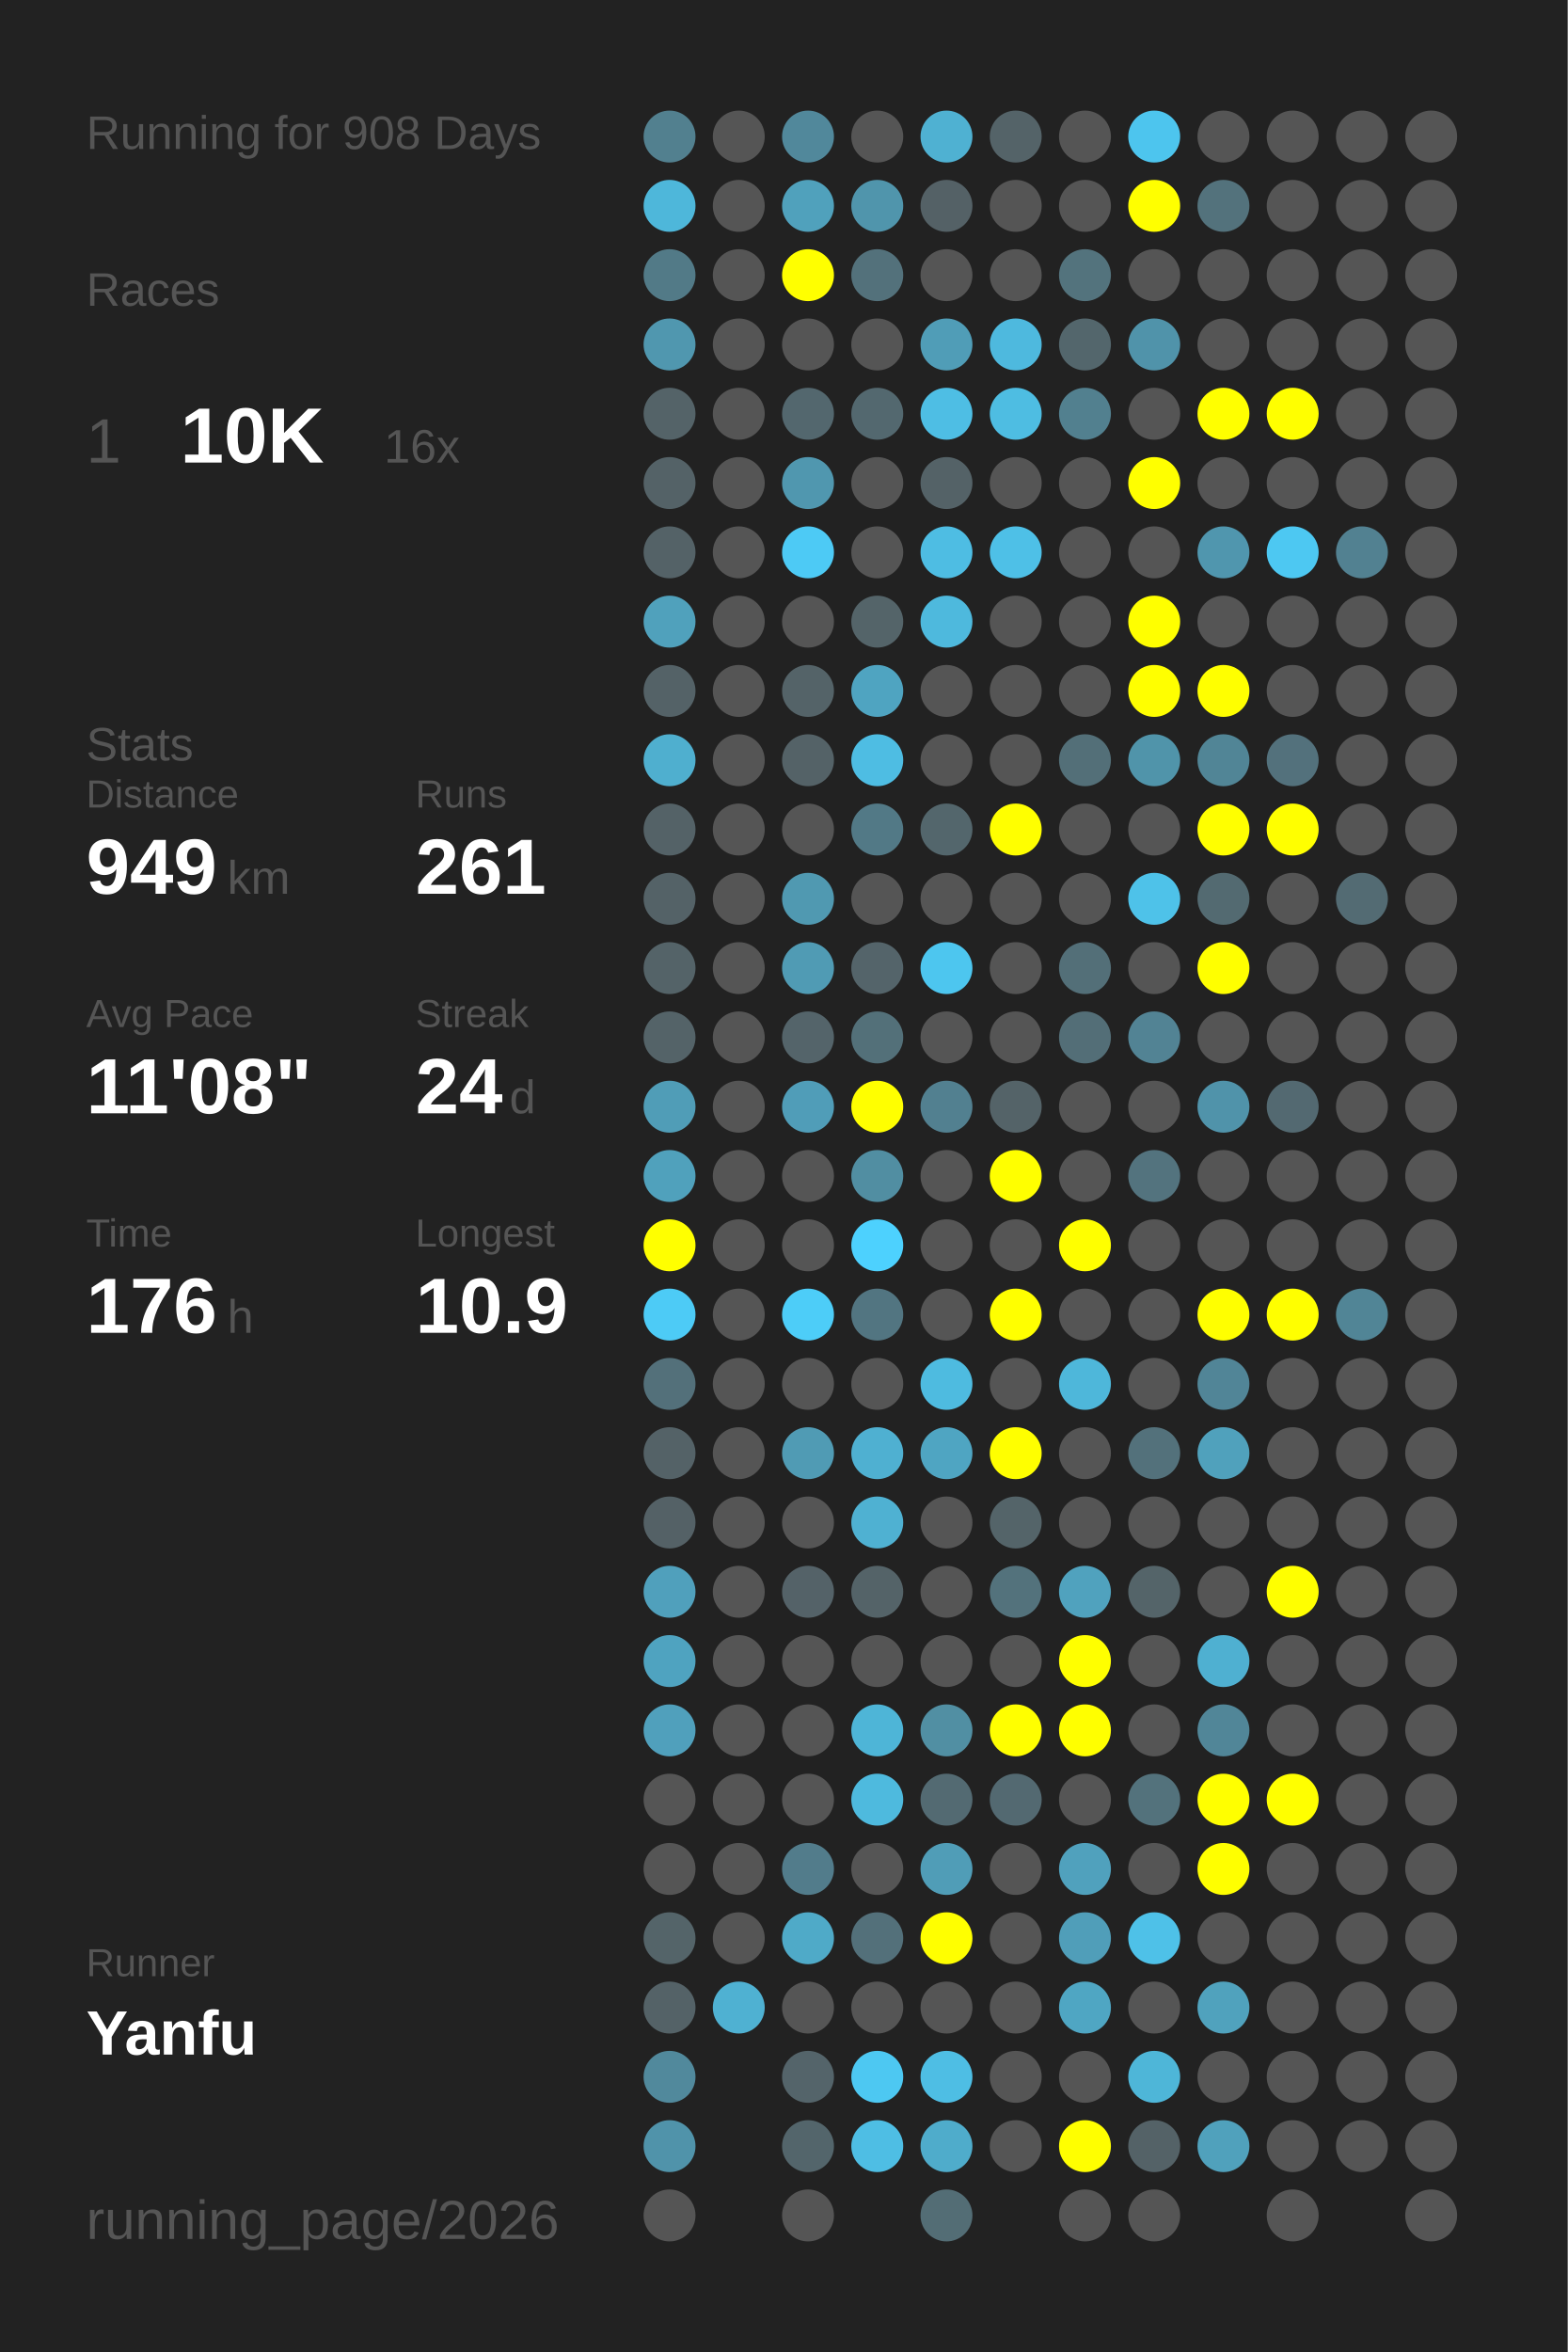
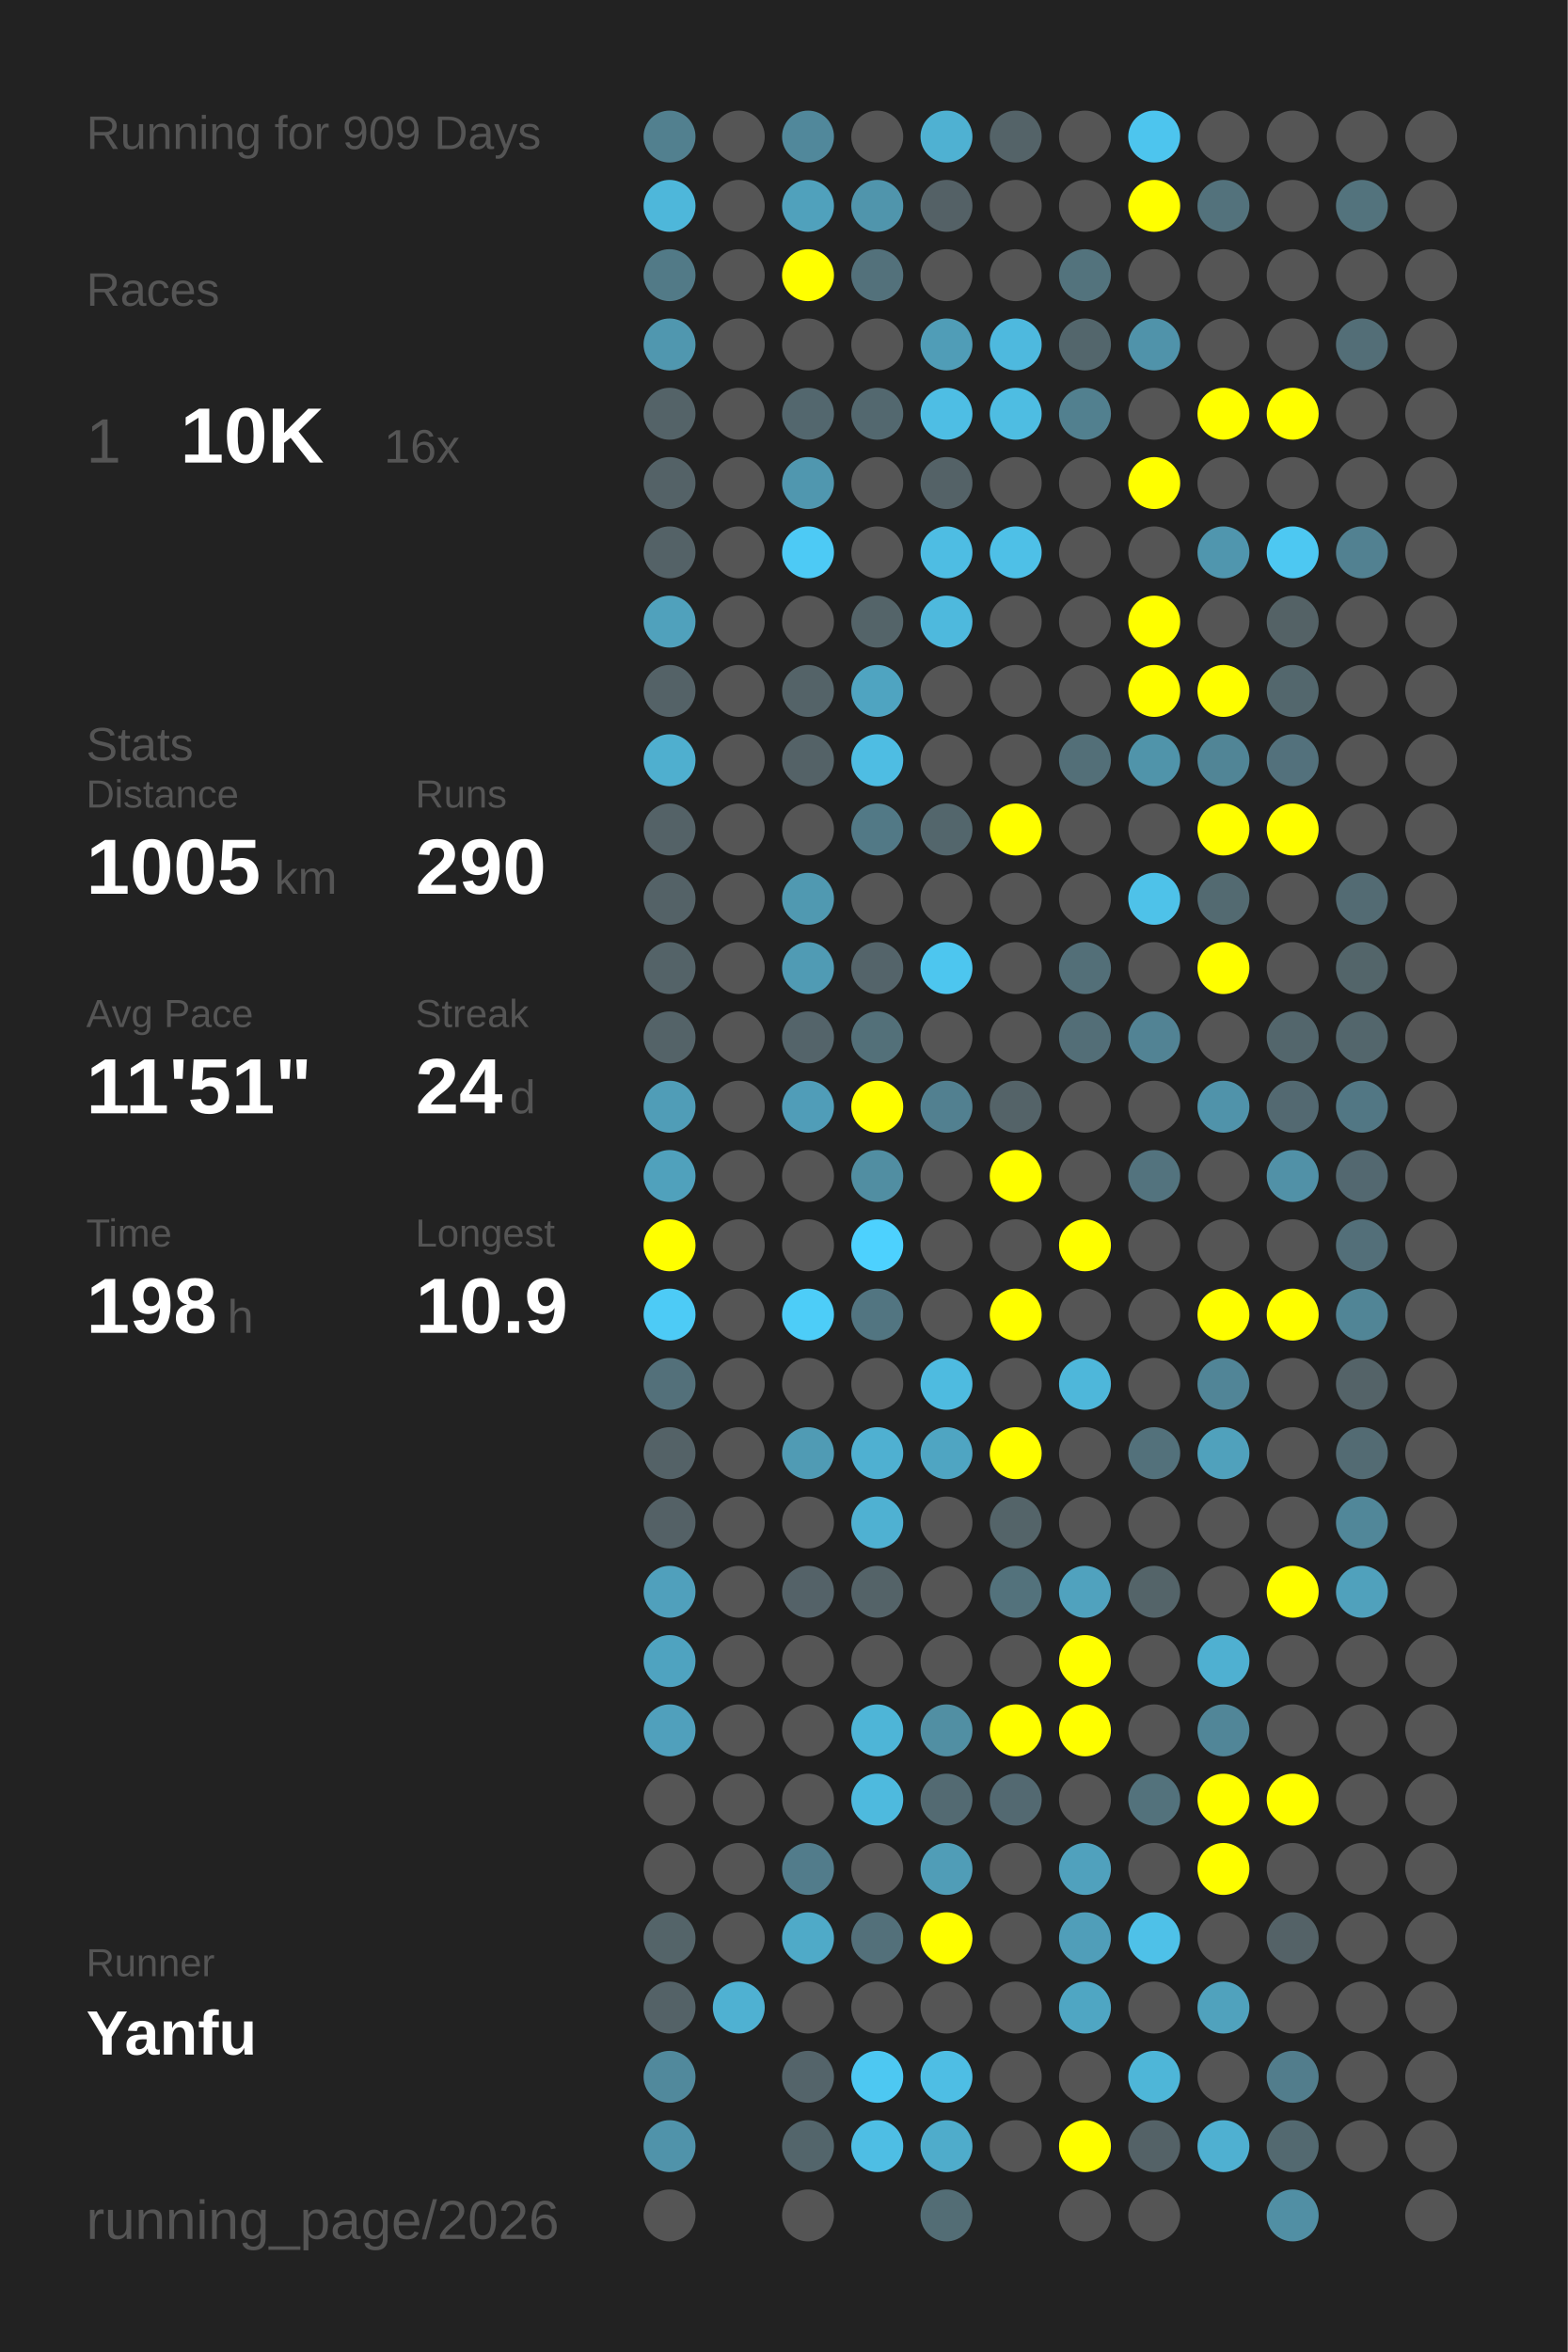
<svg xmlns="http://www.w3.org/2000/svg" baseProfile="full" height="300mm" version="1.1" viewBox="0,0,200,300" width="200mm">
  <defs />
  <rect fill="#222222" height="300" width="200" x="0" y="0" />
-   <text fill="#555555" style="font-size:6px; font-family:Arial;" x="11" y="19">Running for 908 Days</text>
+   <text fill="#555555" style="font-size:6px; font-family:Arial;" x="11" y="19">Running for 909 Days</text>
  <text fill="#555555" style="font-size:6px; font-family:Arial;" x="11" y="39">Races</text>
  <text fill="#555555" style="font-size:8px; font-family:Arial;" x="11" y="59">1</text>
  <text fill="#FFFFFF" style="font-size:10px; font-family:Arial; font-weight:bold;" x="23" y="59">10K</text>
  <text fill="#555555" style="font-size:6px; font-family:Arial;" x="49" y="59">16x</text>
  <text fill="#555555" style="font-size:6px; font-family:Arial;" x="11" y="97">Stats</text>
  <text fill="#555555" style="font-size:5px; font-family:Arial;" x="11" y="103">Distance</text>
-   <text fill="#FFFFFF" style="font-size:10px; font-family:Arial; font-weight:bold;" x="11" y="114">949</text>
-   <text fill="#555555" style="font-size:6px; font-family:Arial;" x="29" y="114">km</text>
+   <text fill="#FFFFFF" style="font-size:10px; font-family:Arial; font-weight:bold;" x="11" y="114">1005</text>
+   <text fill="#555555" style="font-size:6px; font-family:Arial;" x="35" y="114">km</text>
  <text fill="#555555" style="font-size:5px; font-family:Arial;" x="53" y="103">Runs</text>
-   <text fill="#FFFFFF" style="font-size:10px; font-family:Arial; font-weight:bold;" x="53" y="114">261</text>
+   <text fill="#FFFFFF" style="font-size:10px; font-family:Arial; font-weight:bold;" x="53" y="114">290</text>
  <text fill="#555555" style="font-size:5px; font-family:Arial;" x="11" y="131">Avg Pace</text>
-   <text fill="#FFFFFF" style="font-size:10px; font-family:Arial; font-weight:bold;" x="11" y="142">11'08"</text>
+   <text fill="#FFFFFF" style="font-size:10px; font-family:Arial; font-weight:bold;" x="11" y="142">11'51"</text>
  <text fill="#555555" style="font-size:5px; font-family:Arial;" x="53" y="131">Streak</text>
  <text fill="#FFFFFF" style="font-size:10px; font-family:Arial; font-weight:bold;" x="53" y="142">24</text>
  <text fill="#555555" style="font-size:6px; font-family:Arial;" x="65" y="142">d</text>
  <text fill="#555555" style="font-size:5px; font-family:Arial;" x="11" y="159">Time</text>
-   <text fill="#FFFFFF" style="font-size:10px; font-family:Arial; font-weight:bold;" x="11" y="170">176</text>
+   <text fill="#FFFFFF" style="font-size:10px; font-family:Arial; font-weight:bold;" x="11" y="170">198</text>
  <text fill="#555555" style="font-size:6px; font-family:Arial;" x="29" y="170">h</text>
  <text fill="#555555" style="font-size:5px; font-family:Arial;" x="53" y="159">Longest</text>
  <text fill="#FFFFFF" style="font-size:10px; font-family:Arial; font-weight:bold;" x="53" y="170">10.9</text>
  <text fill="#555555" style="font-size:5px; font-family:Arial;" x="11" y="252.065">Runner</text>
  <text fill="#FFFFFF" style="font-size:8px; font-family:Arial; font-weight:bold;" x="11" y="262.065">Yanfu</text>
  <text fill="#555555" style="font-size:7px; font-family:Arial;" x="11" y="285.581">running_page/2026</text>
  <circle cx="85.417" cy="17.419" fill="#52808f" r="3.312" />
  <circle cx="85.417" cy="26.258" fill="#4eb7da" r="3.312" />
  <circle cx="85.417" cy="35.097" fill="#527a87" r="3.312" />
  <circle cx="85.417" cy="43.935" fill="#5097af" r="3.312" />
  <circle cx="85.417" cy="52.774" fill="#546368" r="3.312" />
  <circle cx="85.417" cy="61.613" fill="#546267" r="3.312" />
  <circle cx="85.417" cy="70.452" fill="#546267" r="3.312" />
  <circle cx="85.417" cy="79.29" fill="#50a1bc" r="3.312" />
  <circle cx="85.417" cy="88.129" fill="#546267" r="3.312" />
  <circle cx="85.417" cy="96.968" fill="#4fafcf" r="3.312" />
  <circle cx="85.417" cy="105.806" fill="#546267" r="3.312" />
  <circle cx="85.417" cy="114.645" fill="#546267" r="3.312" />
  <circle cx="85.417" cy="123.484" fill="#546368" r="3.312" />
  <circle cx="85.417" cy="132.323" fill="#546368" r="3.312" />
  <circle cx="85.417" cy="141.161" fill="#509db7" r="3.312" />
  <circle cx="85.417" cy="150" fill="#50a1bc" r="3.312" />
  <circle cx="85.417" cy="158.839" fill="#FFFF00" r="3.312" />
  <circle cx="85.417" cy="167.677" fill="#4dcbf6" r="3.312" />
  <circle cx="85.417" cy="176.516" fill="#53707a" r="3.312" />
  <circle cx="85.417" cy="185.355" fill="#546267" r="3.312" />
  <circle cx="85.417" cy="194.194" fill="#546166" r="3.312" />
  <circle cx="85.417" cy="203.032" fill="#50a0bc" r="3.312" />
  <circle cx="85.417" cy="211.871" fill="#4fa3c0" r="3.312" />
  <circle cx="85.417" cy="220.71" fill="#50a0bc" r="3.312" />
  <circle cx="85.417" cy="229.548" fill="#555555" r="3.312" />
  <circle cx="85.417" cy="238.387" fill="#555555" r="3.312" />
  <circle cx="85.417" cy="247.226" fill="#546469" r="3.312" />
  <circle cx="85.417" cy="256.065" fill="#546267" r="3.312" />
  <circle cx="85.417" cy="264.903" fill="#51899c" r="3.312" />
  <circle cx="85.417" cy="273.742" fill="#5093aa" r="3.312" />
  <circle cx="85.417" cy="282.581" fill="#555555" r="3.312" />
  <circle cx="94.25" cy="17.419" fill="#555555" r="3.312" />
  <circle cx="94.25" cy="26.258" fill="#555555" r="3.312" />
  <circle cx="94.25" cy="35.097" fill="#555555" r="3.312" />
  <circle cx="94.25" cy="43.935" fill="#555555" r="3.312" />
  <circle cx="94.25" cy="52.774" fill="#555555" r="3.312" />
  <circle cx="94.25" cy="61.613" fill="#555555" r="3.312" />
  <circle cx="94.25" cy="70.452" fill="#555555" r="3.312" />
  <circle cx="94.25" cy="79.29" fill="#555555" r="3.312" />
  <circle cx="94.25" cy="88.129" fill="#555555" r="3.312" />
  <circle cx="94.25" cy="96.968" fill="#555555" r="3.312" />
  <circle cx="94.25" cy="105.806" fill="#555555" r="3.312" />
  <circle cx="94.25" cy="114.645" fill="#555555" r="3.312" />
  <circle cx="94.25" cy="123.484" fill="#555555" r="3.312" />
  <circle cx="94.25" cy="132.323" fill="#555555" r="3.312" />
  <circle cx="94.25" cy="141.161" fill="#555555" r="3.312" />
  <circle cx="94.25" cy="150" fill="#555555" r="3.312" />
  <circle cx="94.25" cy="158.839" fill="#555555" r="3.312" />
  <circle cx="94.25" cy="167.677" fill="#555555" r="3.312" />
  <circle cx="94.25" cy="176.516" fill="#555555" r="3.312" />
  <circle cx="94.25" cy="185.355" fill="#555555" r="3.312" />
  <circle cx="94.25" cy="194.194" fill="#555555" r="3.312" />
  <circle cx="94.25" cy="203.032" fill="#555555" r="3.312" />
  <circle cx="94.25" cy="211.871" fill="#555555" r="3.312" />
  <circle cx="94.25" cy="220.71" fill="#555555" r="3.312" />
  <circle cx="94.25" cy="229.548" fill="#555555" r="3.312" />
  <circle cx="94.25" cy="238.387" fill="#555555" r="3.312" />
  <circle cx="94.25" cy="247.226" fill="#555555" r="3.312" />
  <circle cx="94.25" cy="256.065" fill="#4fb1d2" r="3.312" />
  <circle cx="103.083" cy="17.419" fill="#51889b" r="3.312" />
  <circle cx="103.083" cy="26.258" fill="#50a1bc" r="3.312" />
  <circle cx="103.083" cy="35.097" fill="#FFFF00" r="3.312" />
  <circle cx="103.083" cy="43.935" fill="#555555" r="3.312" />
  <circle cx="103.083" cy="52.774" fill="#53676e" r="3.312" />
  <circle cx="103.083" cy="61.613" fill="#5097af" r="3.312" />
  <circle cx="103.083" cy="70.452" fill="#4dcaf5" r="3.312" />
  <circle cx="103.083" cy="79.29" fill="#555555" r="3.312" />
  <circle cx="103.083" cy="88.129" fill="#546368" r="3.312" />
  <circle cx="103.083" cy="96.968" fill="#546267" r="3.312" />
  <circle cx="103.083" cy="105.806" fill="#555555" r="3.312" />
  <circle cx="103.083" cy="114.645" fill="#5099b1" r="3.312" />
  <circle cx="103.083" cy="123.484" fill="#509bb4" r="3.312" />
  <circle cx="103.083" cy="132.323" fill="#54646a" r="3.312" />
  <circle cx="103.083" cy="141.161" fill="#509db8" r="3.312" />
  <circle cx="103.083" cy="150" fill="#555555" r="3.312" />
  <circle cx="103.083" cy="158.839" fill="#555555" r="3.312" />
  <circle cx="103.083" cy="167.677" fill="#4dcdf8" r="3.312" />
  <circle cx="103.083" cy="176.516" fill="#555555" r="3.312" />
  <circle cx="103.083" cy="185.355" fill="#509bb4" r="3.312" />
  <circle cx="103.083" cy="194.194" fill="#555555" r="3.312" />
  <circle cx="103.083" cy="203.032" fill="#546268" r="3.312" />
  <circle cx="103.083" cy="211.871" fill="#555555" r="3.312" />
  <circle cx="103.083" cy="220.71" fill="#555555" r="3.312" />
  <circle cx="103.083" cy="229.548" fill="#555555" r="3.312" />
  <circle cx="103.083" cy="238.387" fill="#527c8b" r="3.312" />
  <circle cx="103.083" cy="247.226" fill="#4faac8" r="3.312" />
  <circle cx="103.083" cy="256.065" fill="#555555" r="3.312" />
  <circle cx="103.083" cy="264.903" fill="#54646a" r="3.312" />
  <circle cx="103.083" cy="273.742" fill="#53656b" r="3.312" />
  <circle cx="103.083" cy="282.581" fill="#555555" r="3.312" />
  <circle cx="111.917" cy="17.419" fill="#555555" r="3.312" />
  <circle cx="111.917" cy="26.258" fill="#5095ac" r="3.312" />
  <circle cx="111.917" cy="35.097" fill="#53717b" r="3.312" />
  <circle cx="111.917" cy="43.935" fill="#555555" r="3.312" />
  <circle cx="111.917" cy="52.774" fill="#53686f" r="3.312" />
  <circle cx="111.917" cy="61.613" fill="#555555" r="3.312" />
  <circle cx="111.917" cy="70.452" fill="#555555" r="3.312" />
  <circle cx="111.917" cy="79.29" fill="#546469" r="3.312" />
  <circle cx="111.917" cy="88.129" fill="#4fa4c1" r="3.312" />
  <circle cx="111.917" cy="96.968" fill="#4ebde3" r="3.312" />
  <circle cx="111.917" cy="105.806" fill="#527986" r="3.312" />
  <circle cx="111.917" cy="114.645" fill="#555555" r="3.312" />
  <circle cx="111.917" cy="123.484" fill="#54646a" r="3.312" />
  <circle cx="111.917" cy="132.323" fill="#537079" r="3.312" />
  <circle cx="111.917" cy="141.161" fill="#FFFF00" r="3.312" />
  <circle cx="111.917" cy="150" fill="#518ea2" r="3.312" />
  <circle cx="111.917" cy="158.839" fill="#4dd1fe" r="3.312" />
  <circle cx="111.917" cy="167.677" fill="#527581" r="3.312" />
  <circle cx="111.917" cy="176.516" fill="#555555" r="3.312" />
  <circle cx="111.917" cy="185.355" fill="#4fb0d1" r="3.312" />
  <circle cx="111.917" cy="194.194" fill="#4fb1d2" r="3.312" />
  <circle cx="111.917" cy="203.032" fill="#546368" r="3.312" />
  <circle cx="111.917" cy="211.871" fill="#555555" r="3.312" />
  <circle cx="111.917" cy="220.71" fill="#4eb5d7" r="3.312" />
  <circle cx="111.917" cy="229.548" fill="#4ebade" r="3.312" />
  <circle cx="111.917" cy="238.387" fill="#555555" r="3.312" />
  <circle cx="111.917" cy="247.226" fill="#53707a" r="3.312" />
  <circle cx="111.917" cy="256.065" fill="#555555" r="3.312" />
  <circle cx="111.917" cy="264.903" fill="#4dc8f2" r="3.312" />
  <circle cx="111.917" cy="273.742" fill="#4ebee4" r="3.312" />
  <circle cx="120.75" cy="17.419" fill="#4fb1d2" r="3.312" />
  <circle cx="120.75" cy="26.258" fill="#546166" r="3.312" />
  <circle cx="120.75" cy="35.097" fill="#555555" r="3.312" />
  <circle cx="120.75" cy="43.935" fill="#509db7" r="3.312" />
  <circle cx="120.75" cy="52.774" fill="#4ebee4" r="3.312" />
  <circle cx="120.75" cy="61.613" fill="#546267" r="3.312" />
  <circle cx="120.75" cy="70.452" fill="#4ebde3" r="3.312" />
  <circle cx="120.75" cy="79.29" fill="#4eb9dd" r="3.312" />
  <circle cx="120.75" cy="88.129" fill="#555555" r="3.312" />
  <circle cx="120.75" cy="96.968" fill="#555555" r="3.312" />
  <circle cx="120.75" cy="105.806" fill="#53666c" r="3.312" />
  <circle cx="120.75" cy="114.645" fill="#555555" r="3.312" />
  <circle cx="120.75" cy="123.484" fill="#4dc6ef" r="3.312" />
  <circle cx="120.75" cy="132.323" fill="#555555" r="3.312" />
  <circle cx="120.75" cy="141.161" fill="#528090" r="3.312" />
  <circle cx="120.75" cy="150" fill="#555555" r="3.312" />
  <circle cx="120.75" cy="158.839" fill="#555555" r="3.312" />
  <circle cx="120.75" cy="167.677" fill="#555555" r="3.312" />
  <circle cx="120.75" cy="176.516" fill="#4ebbe0" r="3.312" />
  <circle cx="120.75" cy="185.355" fill="#4fa5c2" r="3.312" />
  <circle cx="120.75" cy="194.194" fill="#555555" r="3.312" />
  <circle cx="120.75" cy="203.032" fill="#555555" r="3.312" />
  <circle cx="120.75" cy="211.871" fill="#555555" r="3.312" />
  <circle cx="120.75" cy="220.71" fill="#518fa3" r="3.312" />
  <circle cx="120.75" cy="229.548" fill="#536a72" r="3.312" />
  <circle cx="120.75" cy="238.387" fill="#509db7" r="3.312" />
  <circle cx="120.75" cy="247.226" fill="#FFFF00" r="3.312" />
  <circle cx="120.75" cy="256.065" fill="#555555" r="3.312" />
  <circle cx="120.75" cy="264.903" fill="#4ebee4" r="3.312" />
  <circle cx="120.75" cy="273.742" fill="#4faccb" r="3.312" />
  <circle cx="120.75" cy="282.581" fill="#536d75" r="3.312" />
  <circle cx="129.583" cy="17.419" fill="#546368" r="3.312" />
  <circle cx="129.583" cy="26.258" fill="#555555" r="3.312" />
  <circle cx="129.583" cy="35.097" fill="#555555" r="3.312" />
  <circle cx="129.583" cy="43.935" fill="#4eb9de" r="3.312" />
  <circle cx="129.583" cy="52.774" fill="#4ebde2" r="3.312" />
  <circle cx="129.583" cy="61.613" fill="#555555" r="3.312" />
  <circle cx="129.583" cy="70.452" fill="#4ec0e7" r="3.312" />
  <circle cx="129.583" cy="79.29" fill="#555555" r="3.312" />
  <circle cx="129.583" cy="88.129" fill="#555555" r="3.312" />
  <circle cx="129.583" cy="96.968" fill="#555555" r="3.312" />
  <circle cx="129.583" cy="105.806" fill="#FFFF00" r="3.312" />
  <circle cx="129.583" cy="114.645" fill="#555555" r="3.312" />
  <circle cx="129.583" cy="123.484" fill="#555555" r="3.312" />
  <circle cx="129.583" cy="132.323" fill="#555555" r="3.312" />
  <circle cx="129.583" cy="141.161" fill="#546368" r="3.312" />
  <circle cx="129.583" cy="150" fill="#FFFF00" r="3.312" />
  <circle cx="129.583" cy="158.839" fill="#555555" r="3.312" />
  <circle cx="129.583" cy="167.677" fill="#FFFF00" r="3.312" />
  <circle cx="129.583" cy="176.516" fill="#555555" r="3.312" />
  <circle cx="129.583" cy="185.355" fill="#FFFF00" r="3.312" />
  <circle cx="129.583" cy="194.194" fill="#546469" r="3.312" />
  <circle cx="129.583" cy="203.032" fill="#53727c" r="3.312" />
  <circle cx="129.583" cy="211.871" fill="#555555" r="3.312" />
  <circle cx="129.583" cy="220.71" fill="#FFFF00" r="3.312" />
  <circle cx="129.583" cy="229.548" fill="#536971" r="3.312" />
  <circle cx="129.583" cy="238.387" fill="#555555" r="3.312" />
  <circle cx="129.583" cy="247.226" fill="#555555" r="3.312" />
  <circle cx="129.583" cy="256.065" fill="#555555" r="3.312" />
  <circle cx="129.583" cy="264.903" fill="#555555" r="3.312" />
  <circle cx="129.583" cy="273.742" fill="#555555" r="3.312" />
  <circle cx="138.417" cy="17.419" fill="#555555" r="3.312" />
  <circle cx="138.417" cy="26.258" fill="#555555" r="3.312" />
  <circle cx="138.417" cy="35.097" fill="#53737d" r="3.312" />
  <circle cx="138.417" cy="43.935" fill="#53666c" r="3.312" />
  <circle cx="138.417" cy="52.774" fill="#52808f" r="3.312" />
  <circle cx="138.417" cy="61.613" fill="#555555" r="3.312" />
  <circle cx="138.417" cy="70.452" fill="#555555" r="3.312" />
  <circle cx="138.417" cy="79.29" fill="#555555" r="3.312" />
  <circle cx="138.417" cy="88.129" fill="#555555" r="3.312" />
  <circle cx="138.417" cy="96.968" fill="#536f78" r="3.312" />
  <circle cx="138.417" cy="105.806" fill="#555555" r="3.312" />
  <circle cx="138.417" cy="114.645" fill="#555555" r="3.312" />
  <circle cx="138.417" cy="123.484" fill="#536f78" r="3.312" />
  <circle cx="138.417" cy="132.323" fill="#536e77" r="3.312" />
  <circle cx="138.417" cy="141.161" fill="#555555" r="3.312" />
  <circle cx="138.417" cy="150" fill="#555555" r="3.312" />
  <circle cx="138.417" cy="158.839" fill="#FFFF00" r="3.312" />
  <circle cx="138.417" cy="167.677" fill="#555555" r="3.312" />
  <circle cx="138.417" cy="176.516" fill="#4eb7da" r="3.312" />
  <circle cx="138.417" cy="185.355" fill="#555555" r="3.312" />
  <circle cx="138.417" cy="194.194" fill="#555555" r="3.312" />
  <circle cx="138.417" cy="203.032" fill="#50a2be" r="3.312" />
  <circle cx="138.417" cy="211.871" fill="#FFFF00" r="3.312" />
  <circle cx="138.417" cy="220.71" fill="#FFFF00" r="3.312" />
  <circle cx="138.417" cy="229.548" fill="#555555" r="3.312" />
  <circle cx="138.417" cy="238.387" fill="#50a1bd" r="3.312" />
  <circle cx="138.417" cy="247.226" fill="#509eb9" r="3.312" />
  <circle cx="138.417" cy="256.065" fill="#4fa6c3" r="3.312" />
  <circle cx="138.417" cy="264.903" fill="#555555" r="3.312" />
  <circle cx="138.417" cy="273.742" fill="#FFFF00" r="3.312" />
  <circle cx="138.417" cy="282.581" fill="#555555" r="3.312" />
  <circle cx="147.25" cy="17.419" fill="#4dc5ee" r="3.312" />
  <circle cx="147.25" cy="26.258" fill="#FFFF00" r="3.312" />
  <circle cx="147.25" cy="35.097" fill="#555555" r="3.312" />
  <circle cx="147.25" cy="43.935" fill="#5093aa" r="3.312" />
  <circle cx="147.25" cy="52.774" fill="#555555" r="3.312" />
  <circle cx="147.25" cy="61.613" fill="#FFFF00" r="3.312" />
  <circle cx="147.25" cy="70.452" fill="#555555" r="3.312" />
  <circle cx="147.25" cy="79.29" fill="#FFFF00" r="3.312" />
  <circle cx="147.25" cy="88.129" fill="#FFFF00" r="3.312" />
  <circle cx="147.25" cy="96.968" fill="#5094aa" r="3.312" />
  <circle cx="147.25" cy="105.806" fill="#555555" r="3.312" />
  <circle cx="147.25" cy="114.645" fill="#4ec2e9" r="3.312" />
  <circle cx="147.25" cy="123.484" fill="#555555" r="3.312" />
  <circle cx="147.25" cy="132.323" fill="#528394" r="3.312" />
  <circle cx="147.25" cy="141.161" fill="#555555" r="3.312" />
  <circle cx="147.25" cy="150" fill="#53737e" r="3.312" />
  <circle cx="147.25" cy="158.839" fill="#555555" r="3.312" />
  <circle cx="147.25" cy="167.677" fill="#555555" r="3.312" />
  <circle cx="147.25" cy="176.516" fill="#555555" r="3.312" />
  <circle cx="147.25" cy="185.355" fill="#53717b" r="3.312" />
  <circle cx="147.25" cy="194.194" fill="#555555" r="3.312" />
  <circle cx="147.25" cy="203.032" fill="#546469" r="3.312" />
  <circle cx="147.25" cy="211.871" fill="#555555" r="3.312" />
  <circle cx="147.25" cy="220.71" fill="#555555" r="3.312" />
  <circle cx="147.25" cy="229.548" fill="#53727c" r="3.312" />
  <circle cx="147.25" cy="238.387" fill="#555555" r="3.312" />
  <circle cx="147.25" cy="247.226" fill="#4ec1e8" r="3.312" />
  <circle cx="147.25" cy="256.065" fill="#555555" r="3.312" />
  <circle cx="147.25" cy="264.903" fill="#4eb6d8" r="3.312" />
  <circle cx="147.25" cy="273.742" fill="#546267" r="3.312" />
  <circle cx="147.25" cy="282.581" fill="#555555" r="3.312" />
  <circle cx="156.083" cy="17.419" fill="#555555" r="3.312" />
  <circle cx="156.083" cy="26.258" fill="#53727c" r="3.312" />
  <circle cx="156.083" cy="35.097" fill="#555555" r="3.312" />
  <circle cx="156.083" cy="43.935" fill="#555555" r="3.312" />
  <circle cx="156.083" cy="52.774" fill="#FFFF00" r="3.312" />
  <circle cx="156.083" cy="61.613" fill="#555555" r="3.312" />
  <circle cx="156.083" cy="70.452" fill="#5096ae" r="3.312" />
  <circle cx="156.083" cy="79.29" fill="#555555" r="3.312" />
  <circle cx="156.083" cy="88.129" fill="#FFFF00" r="3.312" />
  <circle cx="156.083" cy="96.968" fill="#518596" r="3.312" />
  <circle cx="156.083" cy="105.806" fill="#FFFF00" r="3.312" />
  <circle cx="156.083" cy="114.645" fill="#536a71" r="3.312" />
  <circle cx="156.083" cy="123.484" fill="#FFFF00" r="3.312" />
  <circle cx="156.083" cy="132.323" fill="#555555" r="3.312" />
  <circle cx="156.083" cy="141.161" fill="#5093aa" r="3.312" />
  <circle cx="156.083" cy="150" fill="#555555" r="3.312" />
  <circle cx="156.083" cy="158.839" fill="#555555" r="3.312" />
  <circle cx="156.083" cy="167.677" fill="#FFFF00" r="3.312" />
  <circle cx="156.083" cy="176.516" fill="#518597" r="3.312" />
  <circle cx="156.083" cy="185.355" fill="#50a1bc" r="3.312" />
  <circle cx="156.083" cy="194.194" fill="#555555" r="3.312" />
  <circle cx="156.083" cy="203.032" fill="#555555" r="3.312" />
  <circle cx="156.083" cy="211.871" fill="#4fb0d1" r="3.312" />
  <circle cx="156.083" cy="220.71" fill="#518698" r="3.312" />
  <circle cx="156.083" cy="229.548" fill="#FFFF00" r="3.312" />
  <circle cx="156.083" cy="238.387" fill="#FFFF00" r="3.312" />
  <circle cx="156.083" cy="247.226" fill="#555555" r="3.312" />
  <circle cx="156.083" cy="256.065" fill="#50a2bd" r="3.312" />
  <circle cx="156.083" cy="264.903" fill="#555555" r="3.312" />
-   <circle cx="156.083" cy="273.742" fill="#50a1bc" r="3.312" />
+   <circle cx="156.083" cy="273.742" fill="#4fb0d1" r="3.312" />
  <circle cx="164.917" cy="17.419" fill="#555555" r="3.312" />
  <circle cx="164.917" cy="26.258" fill="#555555" r="3.312" />
  <circle cx="164.917" cy="35.097" fill="#555555" r="3.312" />
  <circle cx="164.917" cy="43.935" fill="#555555" r="3.312" />
  <circle cx="164.917" cy="52.774" fill="#FFFF00" r="3.312" />
  <circle cx="164.917" cy="61.613" fill="#555555" r="3.312" />
  <circle cx="164.917" cy="70.452" fill="#4dc8f2" r="3.312" />
-   <circle cx="164.917" cy="79.29" fill="#555555" r="3.312" />
-   <circle cx="164.917" cy="88.129" fill="#555555" r="3.312" />
+   <circle cx="164.917" cy="79.29" fill="#546266" r="3.312" />
+   <circle cx="164.917" cy="88.129" fill="#53676d" r="3.312" />
  <circle cx="164.917" cy="96.968" fill="#53717c" r="3.312" />
  <circle cx="164.917" cy="105.806" fill="#FFFF00" r="3.312" />
  <circle cx="164.917" cy="114.645" fill="#555555" r="3.312" />
  <circle cx="164.917" cy="123.484" fill="#555555" r="3.312" />
-   <circle cx="164.917" cy="132.323" fill="#555555" r="3.312" />
+   <circle cx="164.917" cy="132.323" fill="#53666c" r="3.312" />
  <circle cx="164.917" cy="141.161" fill="#536971" r="3.312" />
-   <circle cx="164.917" cy="150" fill="#555555" r="3.312" />
+   <circle cx="164.917" cy="150" fill="#5191a7" r="3.312" />
  <circle cx="164.917" cy="158.839" fill="#555555" r="3.312" />
  <circle cx="164.917" cy="167.677" fill="#FFFF00" r="3.312" />
  <circle cx="164.917" cy="176.516" fill="#555555" r="3.312" />
  <circle cx="164.917" cy="185.355" fill="#555555" r="3.312" />
  <circle cx="164.917" cy="194.194" fill="#555555" r="3.312" />
  <circle cx="164.917" cy="203.032" fill="#FFFF00" r="3.312" />
  <circle cx="164.917" cy="211.871" fill="#555555" r="3.312" />
  <circle cx="164.917" cy="220.71" fill="#555555" r="3.312" />
  <circle cx="164.917" cy="229.548" fill="#FFFF00" r="3.312" />
  <circle cx="164.917" cy="238.387" fill="#555555" r="3.312" />
-   <circle cx="164.917" cy="247.226" fill="#555555" r="3.312" />
+   <circle cx="164.917" cy="247.226" fill="#546267" r="3.312" />
  <circle cx="164.917" cy="256.065" fill="#555555" r="3.312" />
-   <circle cx="164.917" cy="264.903" fill="#555555" r="3.312" />
-   <circle cx="164.917" cy="273.742" fill="#555555" r="3.312" />
-   <circle cx="164.917" cy="282.581" fill="#555555" r="3.312" />
+   <circle cx="164.917" cy="264.903" fill="#527d8c" r="3.312" />
+   <circle cx="164.917" cy="273.742" fill="#536970" r="3.312" />
+   <circle cx="164.917" cy="282.581" fill="#518fa4" r="3.312" />
  <circle cx="173.75" cy="17.419" fill="#555555" r="3.312" />
-   <circle cx="173.75" cy="26.258" fill="#555555" r="3.312" />
+   <circle cx="173.75" cy="26.258" fill="#53737d" r="3.312" />
  <circle cx="173.75" cy="35.097" fill="#555555" r="3.312" />
-   <circle cx="173.75" cy="43.935" fill="#555555" r="3.312" />
+   <circle cx="173.75" cy="43.935" fill="#536e77" r="3.312" />
  <circle cx="173.75" cy="52.774" fill="#555555" r="3.312" />
  <circle cx="173.75" cy="61.613" fill="#555555" r="3.312" />
  <circle cx="173.75" cy="70.452" fill="#528191" r="3.312" />
  <circle cx="173.75" cy="79.29" fill="#555555" r="3.312" />
  <circle cx="173.75" cy="88.129" fill="#555555" r="3.312" />
  <circle cx="173.75" cy="96.968" fill="#555555" r="3.312" />
  <circle cx="173.75" cy="105.806" fill="#555555" r="3.312" />
  <circle cx="173.75" cy="114.645" fill="#536b73" r="3.312" />
-   <circle cx="173.75" cy="123.484" fill="#555555" r="3.312" />
-   <circle cx="173.75" cy="132.323" fill="#555555" r="3.312" />
-   <circle cx="173.75" cy="141.161" fill="#555555" r="3.312" />
-   <circle cx="173.75" cy="150" fill="#555555" r="3.312" />
-   <circle cx="173.75" cy="158.839" fill="#555555" r="3.312" />
+   <circle cx="173.75" cy="123.484" fill="#53656a" r="3.312" />
+   <circle cx="173.75" cy="132.323" fill="#53666c" r="3.312" />
+   <circle cx="173.75" cy="141.161" fill="#527784" r="3.312" />
+   <circle cx="173.75" cy="150" fill="#536870" r="3.312" />
+   <circle cx="173.75" cy="158.839" fill="#536f79" r="3.312" />
  <circle cx="173.75" cy="167.677" fill="#518596" r="3.312" />
-   <circle cx="173.75" cy="176.516" fill="#555555" r="3.312" />
-   <circle cx="173.75" cy="185.355" fill="#555555" r="3.312" />
-   <circle cx="173.75" cy="194.194" fill="#555555" r="3.312" />
-   <circle cx="173.75" cy="203.032" fill="#555555" r="3.312" />
+   <circle cx="173.75" cy="176.516" fill="#546368" r="3.312" />
+   <circle cx="173.75" cy="185.355" fill="#536b73" r="3.312" />
+   <circle cx="173.75" cy="194.194" fill="#518799" r="3.312" />
+   <circle cx="173.75" cy="203.032" fill="#50a1bc" r="3.312" />
  <circle cx="173.75" cy="211.871" fill="#555555" r="3.312" />
  <circle cx="173.75" cy="220.71" fill="#555555" r="3.312" />
  <circle cx="173.75" cy="229.548" fill="#555555" r="3.312" />
  <circle cx="173.75" cy="238.387" fill="#555555" r="3.312" />
  <circle cx="173.75" cy="247.226" fill="#555555" r="3.312" />
  <circle cx="173.75" cy="256.065" fill="#555555" r="3.312" />
  <circle cx="173.75" cy="264.903" fill="#555555" r="3.312" />
  <circle cx="173.75" cy="273.742" fill="#555555" r="3.312" />
  <circle cx="182.583" cy="17.419" fill="#555555" r="3.312" />
  <circle cx="182.583" cy="26.258" fill="#555555" r="3.312" />
  <circle cx="182.583" cy="35.097" fill="#555555" r="3.312" />
  <circle cx="182.583" cy="43.935" fill="#555555" r="3.312" />
  <circle cx="182.583" cy="52.774" fill="#555555" r="3.312" />
  <circle cx="182.583" cy="61.613" fill="#555555" r="3.312" />
  <circle cx="182.583" cy="70.452" fill="#555555" r="3.312" />
  <circle cx="182.583" cy="79.29" fill="#555555" r="3.312" />
  <circle cx="182.583" cy="88.129" fill="#555555" r="3.312" />
  <circle cx="182.583" cy="96.968" fill="#555555" r="3.312" />
  <circle cx="182.583" cy="105.806" fill="#555555" r="3.312" />
  <circle cx="182.583" cy="114.645" fill="#555555" r="3.312" />
  <circle cx="182.583" cy="123.484" fill="#555555" r="3.312" />
  <circle cx="182.583" cy="132.323" fill="#555555" r="3.312" />
  <circle cx="182.583" cy="141.161" fill="#555555" r="3.312" />
  <circle cx="182.583" cy="150" fill="#555555" r="3.312" />
  <circle cx="182.583" cy="158.839" fill="#555555" r="3.312" />
  <circle cx="182.583" cy="167.677" fill="#555555" r="3.312" />
  <circle cx="182.583" cy="176.516" fill="#555555" r="3.312" />
  <circle cx="182.583" cy="185.355" fill="#555555" r="3.312" />
  <circle cx="182.583" cy="194.194" fill="#555555" r="3.312" />
  <circle cx="182.583" cy="203.032" fill="#555555" r="3.312" />
  <circle cx="182.583" cy="211.871" fill="#555555" r="3.312" />
  <circle cx="182.583" cy="220.71" fill="#555555" r="3.312" />
  <circle cx="182.583" cy="229.548" fill="#555555" r="3.312" />
  <circle cx="182.583" cy="238.387" fill="#555555" r="3.312" />
  <circle cx="182.583" cy="247.226" fill="#555555" r="3.312" />
  <circle cx="182.583" cy="256.065" fill="#555555" r="3.312" />
  <circle cx="182.583" cy="264.903" fill="#555555" r="3.312" />
  <circle cx="182.583" cy="273.742" fill="#555555" r="3.312" />
  <circle cx="182.583" cy="282.581" fill="#555555" r="3.312" />
</svg>
